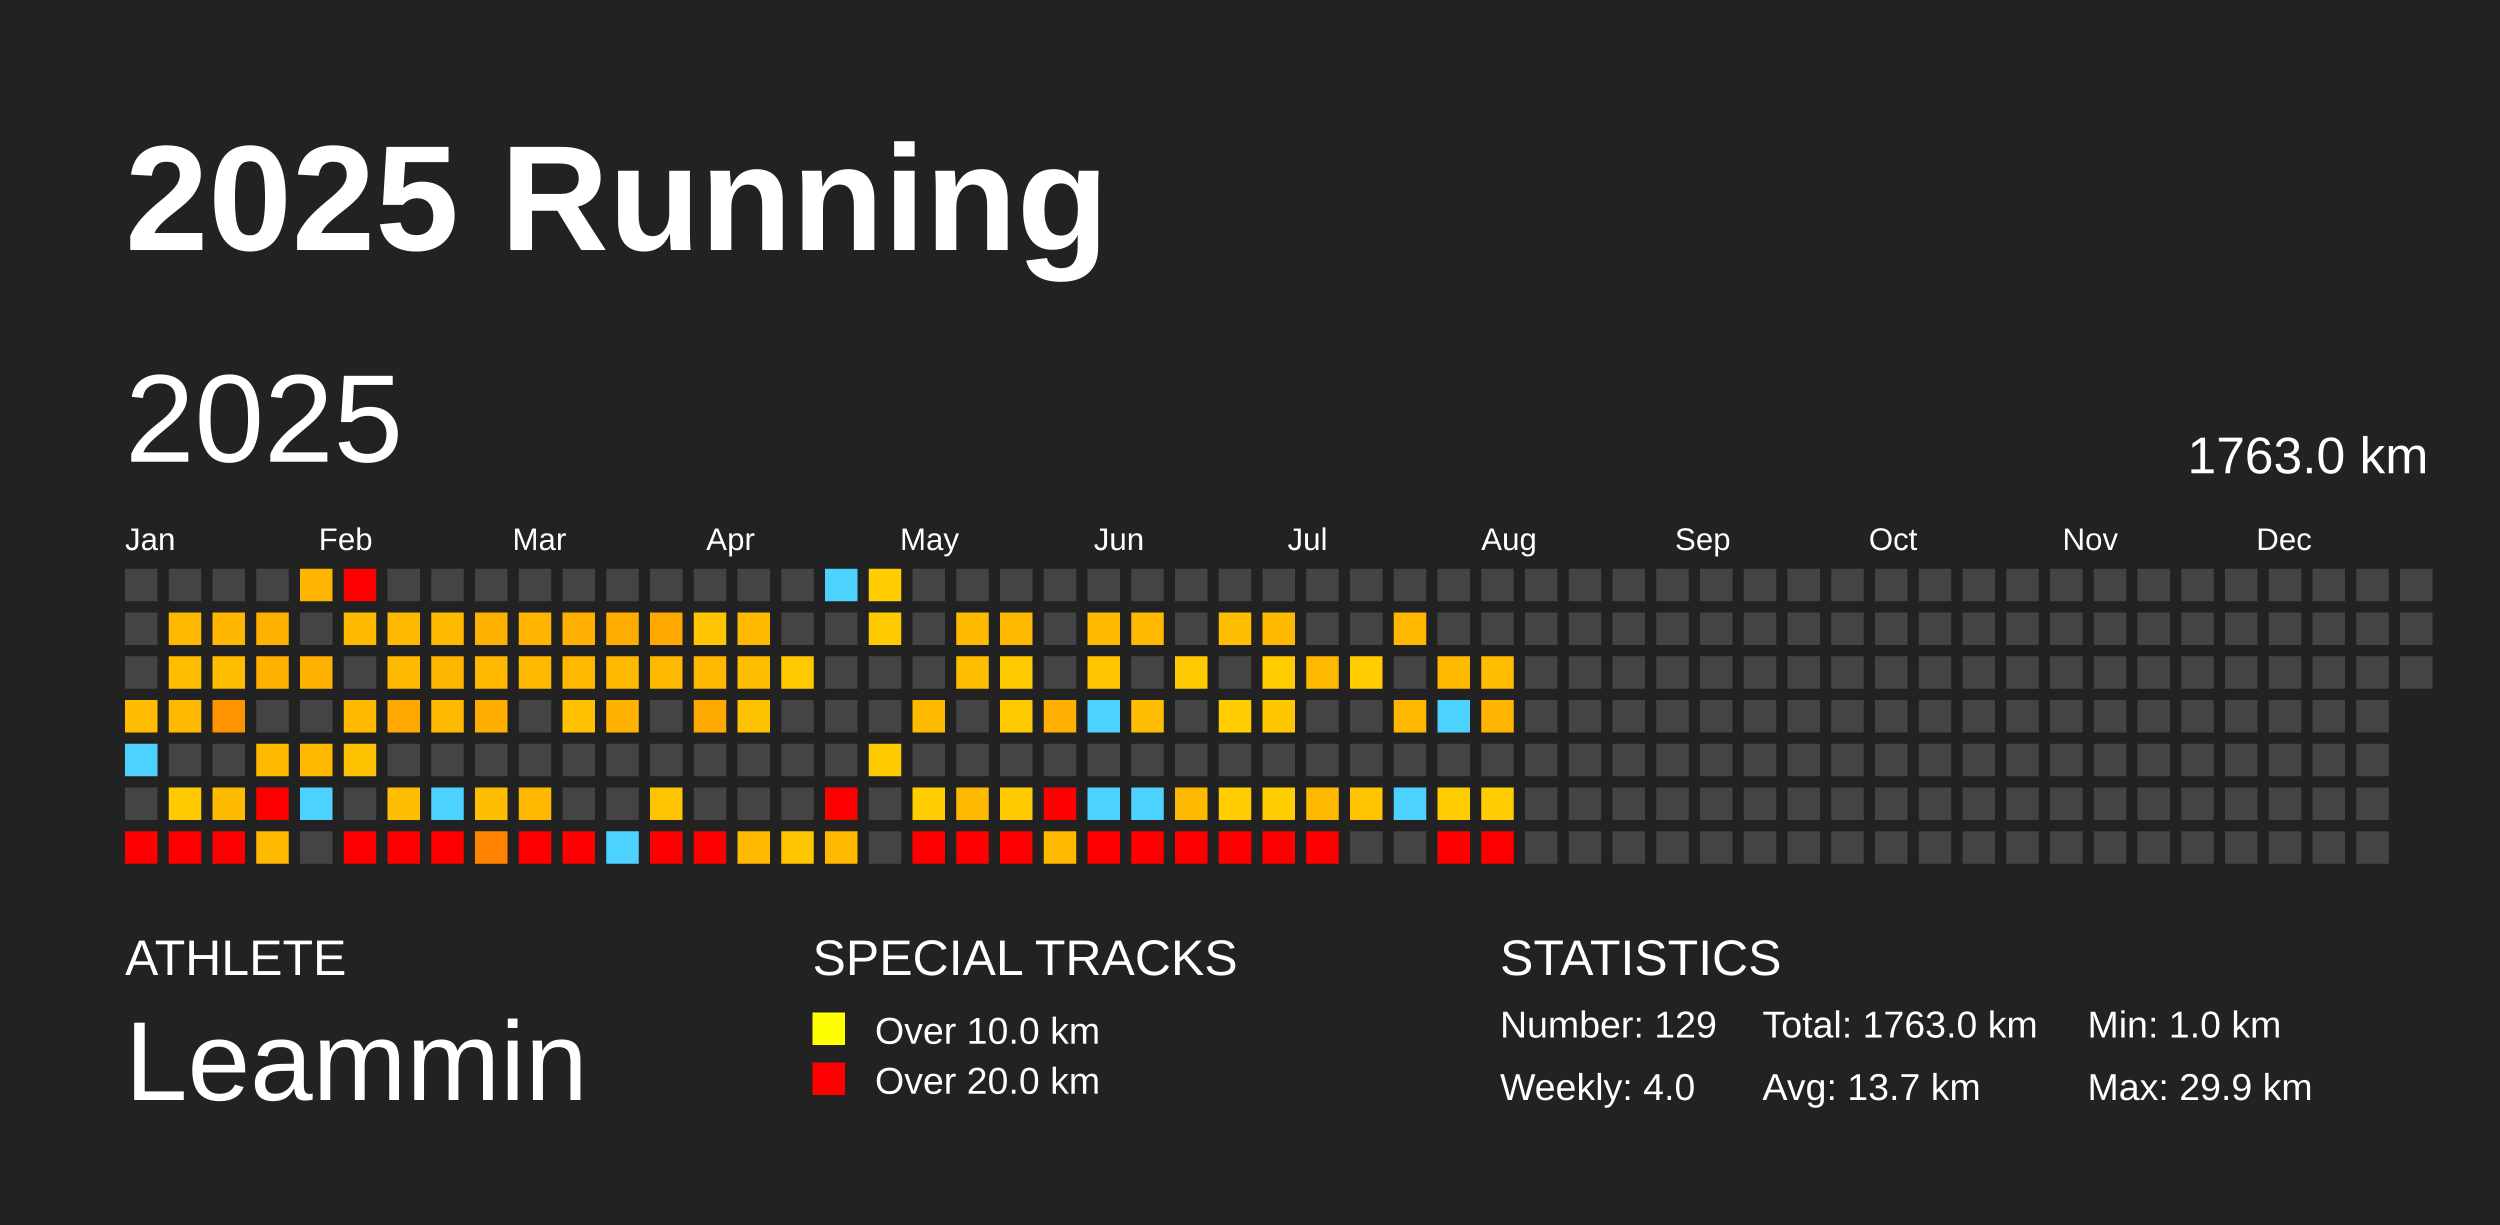
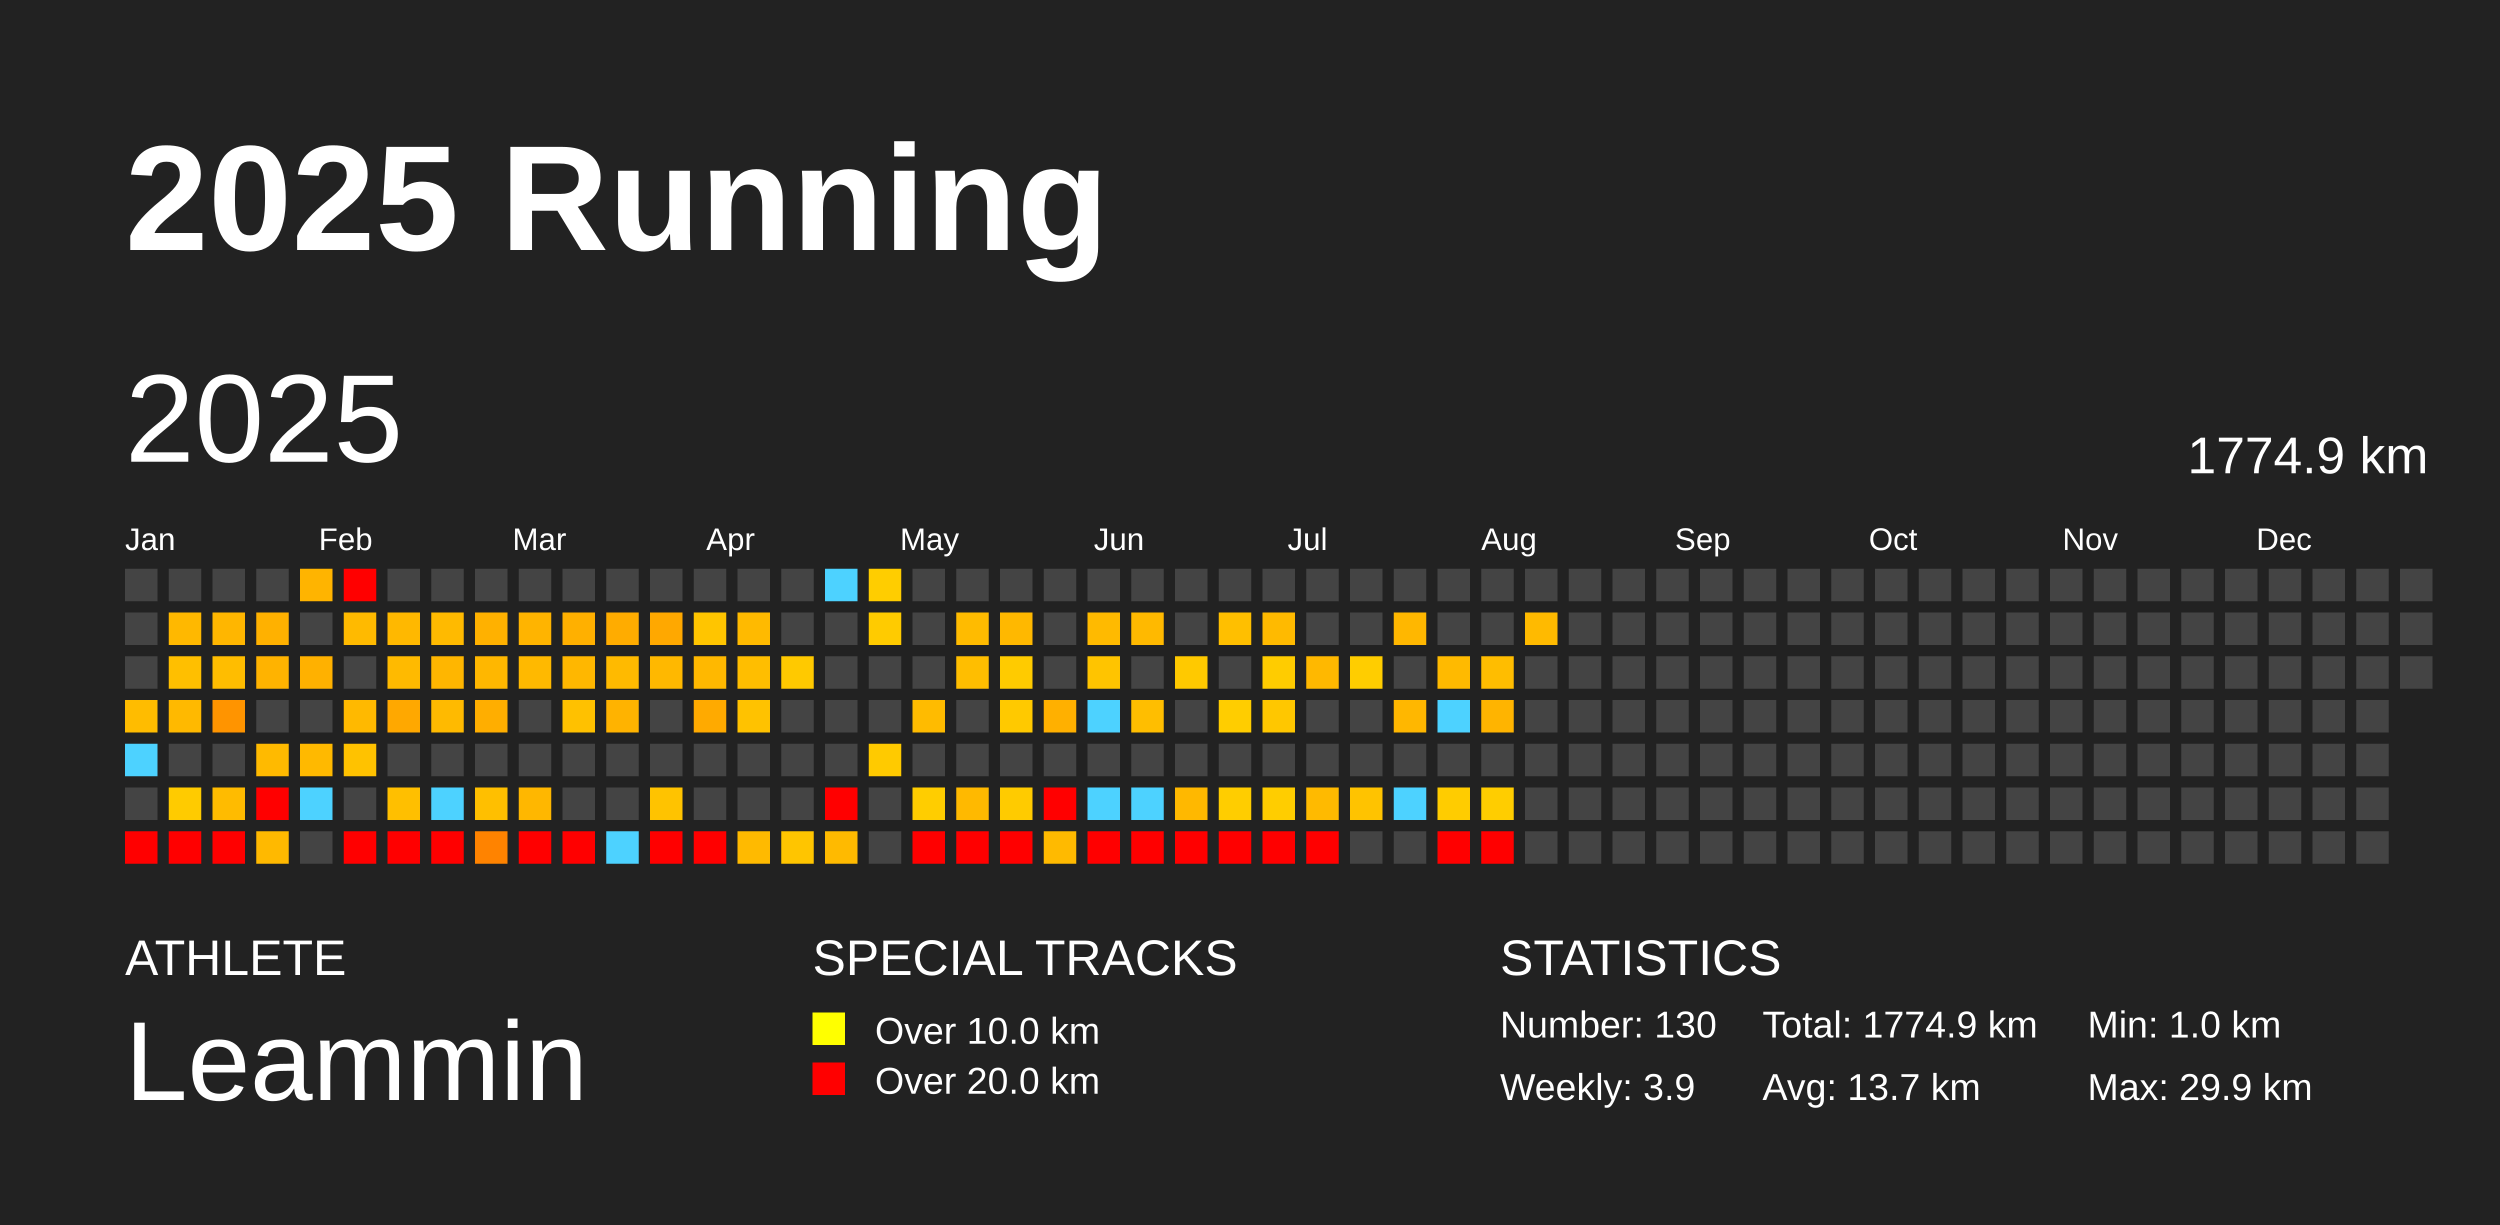
<svg xmlns="http://www.w3.org/2000/svg" baseProfile="full" height="98mm" version="1.1" viewBox="0,0,200,98" width="200mm">
  <defs />
  <rect fill="#222222" height="98" width="200" x="0" y="0" />
  <text fill="#FFFFFF" style="font-size:12px; font-family:Arial; font-weight:bold;" x="10" y="20">2025 Running</text>
  <text fill="#FFFFFF" style="font-size:4px; font-family:Arial" x="10" y="78">ATHLETE</text>
  <text fill="#FFFFFF" style="font-size:9px; font-family:Arial" x="10" y="88">Leammin</text>
  <text fill="#FFFFFF" style="font-size:4px; font-family:Arial" x="65" y="78">SPECIAL TRACKS</text>
  <rect fill="yellow" height="2.6" width="2.6" x="65" y="81" />
  <text fill="#FFFFFF" style="font-size:3px; font-family:Arial" x="70" y="83.5">Over 10.0 km</text>
  <rect fill="red" height="2.6" width="2.6" x="65" y="85" />
  <text fill="#FFFFFF" style="font-size:3px; font-family:Arial" x="70" y="87.5">Over 20.0 km</text>
  <text fill="#FFFFFF" style="font-size:4px; font-family:Arial" x="120" y="78">STATISTICS</text>
-   <text fill="#FFFFFF" style="font-size:3px; font-family:Arial" x="120" y="83">Number: 129</text>
-   <text fill="#FFFFFF" style="font-size:3px; font-family:Arial" x="120" y="88">Weekly: 4.0</text>
-   <text fill="#FFFFFF" style="font-size:3px; font-family:Arial" x="141" y="83">Total: 1763.0 km</text>
+   <text fill="#FFFFFF" style="font-size:3px; font-family:Arial" x="120" y="83">Number: 130</text>
+   <text fill="#FFFFFF" style="font-size:3px; font-family:Arial" x="120" y="88">Weekly: 3.9</text>
+   <text fill="#FFFFFF" style="font-size:3px; font-family:Arial" x="141" y="83">Total: 1774.9 km</text>
  <text fill="#FFFFFF" style="font-size:3px; font-family:Arial" x="141" y="88">Avg: 13.7 km</text>
  <text fill="#FFFFFF" style="font-size:3px; font-family:Arial" x="167" y="83">Min: 1.0 km</text>
  <text fill="#FFFFFF" style="font-size:3px; font-family:Arial" x="167" y="88">Max: 29.9 km</text>
  <text dominant-baseline="hanging" fill="#FFFFFF" style="font-size:10.0px; font-family:Arial;" x="10" y="30">2025</text>
-   <text dominant-baseline="hanging" fill="#FFFFFF" style="font-size:4.125px; font-family:Arial;" x="175" y="35">1763.0 km</text>
+   <text dominant-baseline="hanging" fill="#FFFFFF" style="font-size:4.125px; font-family:Arial;" x="175" y="35">1774.9 km</text>
  <text fill="#FFFFFF" style="font-size:2.5px; font-family:Arial" x="10.0" y="44">Jan</text>
  <text fill="#FFFFFF" style="font-size:2.5px; font-family:Arial" x="25.5" y="44">Feb</text>
  <text fill="#FFFFFF" style="font-size:2.5px; font-family:Arial" x="41.0" y="44">Mar</text>
  <text fill="#FFFFFF" style="font-size:2.5px; font-family:Arial" x="56.5" y="44">Apr</text>
  <text fill="#FFFFFF" style="font-size:2.5px; font-family:Arial" x="72.0" y="44">May</text>
  <text fill="#FFFFFF" style="font-size:2.5px; font-family:Arial" x="87.5" y="44">Jun</text>
  <text fill="#FFFFFF" style="font-size:2.5px; font-family:Arial" x="103.0" y="44">Jul</text>
  <text fill="#FFFFFF" style="font-size:2.5px; font-family:Arial" x="118.5" y="44">Aug</text>
  <text fill="#FFFFFF" style="font-size:2.5px; font-family:Arial" x="134.0" y="44">Sep</text>
  <text fill="#FFFFFF" style="font-size:2.5px; font-family:Arial" x="149.5" y="44">Oct</text>
  <text fill="#FFFFFF" style="font-size:2.5px; font-family:Arial" x="165.0" y="44">Nov</text>
  <text fill="#FFFFFF" style="font-size:2.5px; font-family:Arial" x="180.5" y="44">Dec</text>
  <rect fill="#444444" height="2.6" width="2.6" x="10.0" y="45.5" />
  <rect fill="#444444" height="2.6" width="2.6" x="10.0" y="49.0" />
  <rect fill="#444444" height="2.6" width="2.6" x="10.0" y="52.5" />
  <rect fill="#ffbc00" height="2.6" width="2.6" x="10.0" y="56.0" />
  <rect fill="#4dd2ff" height="2.6" width="2.6" x="10.0" y="59.5" />
  <rect fill="#444444" height="2.6" width="2.6" x="10.0" y="63.0" />
  <rect fill="red" height="2.6" width="2.6" x="10.0" y="66.5" />
  <rect fill="#444444" height="2.6" width="2.6" x="13.5" y="45.5" />
  <rect fill="#ffb800" height="2.6" width="2.6" x="13.5" y="49.0" />
  <rect fill="#ffbf00" height="2.6" width="2.6" x="13.5" y="52.5" />
  <rect fill="#ffb900" height="2.6" width="2.6" x="13.5" y="56.0" />
  <rect fill="#444444" height="2.6" width="2.6" x="13.5" y="59.5" />
  <rect fill="#ffcb00" height="2.6" width="2.6" x="13.5" y="63.0" />
  <rect fill="red" height="2.6" width="2.6" x="13.5" y="66.5" />
  <rect fill="#444444" height="2.6" width="2.6" x="17.0" y="45.5" />
  <rect fill="#ffb600" height="2.6" width="2.6" x="17.0" y="49.0" />
  <rect fill="#ffbd00" height="2.6" width="2.6" x="17.0" y="52.5" />
  <rect fill="#ff9400" height="2.6" width="2.6" x="17.0" y="56.0" />
  <rect fill="#444444" height="2.6" width="2.6" x="17.0" y="59.5" />
  <rect fill="#ffbb00" height="2.6" width="2.6" x="17.0" y="63.0" />
  <rect fill="red" height="2.6" width="2.6" x="17.0" y="66.5" />
  <rect fill="#444444" height="2.6" width="2.6" x="20.5" y="45.5" />
  <rect fill="#ffb100" height="2.6" width="2.6" x="20.5" y="49.0" />
  <rect fill="#ffb300" height="2.6" width="2.6" x="20.5" y="52.5" />
  <rect fill="#444444" height="2.6" width="2.6" x="20.5" y="56.0" />
  <rect fill="#ffba00" height="2.6" width="2.6" x="20.5" y="59.5" />
  <rect fill="red" height="2.6" width="2.6" x="20.5" y="63.0" />
  <rect fill="#ffb900" height="2.6" width="2.6" x="20.5" y="66.5" />
  <rect fill="#ffb400" height="2.6" width="2.6" x="24.0" y="45.5" />
  <rect fill="#444444" height="2.6" width="2.6" x="24.0" y="49.0" />
  <rect fill="#ffb100" height="2.6" width="2.6" x="24.0" y="52.5" />
  <rect fill="#444444" height="2.6" width="2.6" x="24.0" y="56.0" />
  <rect fill="#ffb900" height="2.6" width="2.6" x="24.0" y="59.5" />
  <rect fill="#4dd2ff" height="2.6" width="2.6" x="24.0" y="63.0" />
  <rect fill="#444444" height="2.6" width="2.6" x="24.0" y="66.5" />
  <rect fill="red" height="2.6" width="2.6" x="27.5" y="45.5" />
  <rect fill="#ffba00" height="2.6" width="2.6" x="27.5" y="49.0" />
  <rect fill="#444444" height="2.6" width="2.6" x="27.5" y="52.5" />
  <rect fill="#ffb900" height="2.6" width="2.6" x="27.5" y="56.0" />
  <rect fill="#ffc200" height="2.6" width="2.6" x="27.5" y="59.5" />
  <rect fill="#444444" height="2.6" width="2.6" x="27.5" y="63.0" />
  <rect fill="red" height="2.6" width="2.6" x="27.5" y="66.5" />
  <rect fill="#444444" height="2.6" width="2.6" x="31.0" y="45.5" />
  <rect fill="#ffb800" height="2.6" width="2.6" x="31.0" y="49.0" />
  <rect fill="#ffba00" height="2.6" width="2.6" x="31.0" y="52.5" />
  <rect fill="#ffa800" height="2.6" width="2.6" x="31.0" y="56.0" />
  <rect fill="#444444" height="2.6" width="2.6" x="31.0" y="59.5" />
  <rect fill="#ffbf00" height="2.6" width="2.6" x="31.0" y="63.0" />
  <rect fill="red" height="2.6" width="2.6" x="31.0" y="66.5" />
  <rect fill="#444444" height="2.6" width="2.6" x="34.5" y="45.5" />
  <rect fill="#ffba00" height="2.6" width="2.6" x="34.5" y="49.0" />
  <rect fill="#ffb600" height="2.6" width="2.6" x="34.5" y="52.5" />
  <rect fill="#ffba00" height="2.6" width="2.6" x="34.5" y="56.0" />
  <rect fill="#444444" height="2.6" width="2.6" x="34.5" y="59.5" />
  <rect fill="#4dd2ff" height="2.6" width="2.6" x="34.5" y="63.0" />
  <rect fill="red" height="2.6" width="2.6" x="34.5" y="66.5" />
  <rect fill="#444444" height="2.6" width="2.6" x="38.0" y="45.5" />
  <rect fill="#ffb100" height="2.6" width="2.6" x="38.0" y="49.0" />
  <rect fill="#ffb700" height="2.6" width="2.6" x="38.0" y="52.5" />
  <rect fill="#ffae00" height="2.6" width="2.6" x="38.0" y="56.0" />
  <rect fill="#444444" height="2.6" width="2.6" x="38.0" y="59.5" />
  <rect fill="#ffbf00" height="2.6" width="2.6" x="38.0" y="63.0" />
  <rect fill="#ff8300" height="2.6" width="2.6" x="38.0" y="66.5" />
  <rect fill="#444444" height="2.6" width="2.6" x="41.5" y="45.5" />
  <rect fill="#ffb400" height="2.6" width="2.6" x="41.5" y="49.0" />
  <rect fill="#ffb900" height="2.6" width="2.6" x="41.5" y="52.5" />
  <rect fill="#444444" height="2.6" width="2.6" x="41.5" y="56.0" />
  <rect fill="#444444" height="2.6" width="2.6" x="41.5" y="59.5" />
  <rect fill="#ffb700" height="2.6" width="2.6" x="41.5" y="63.0" />
  <rect fill="red" height="2.6" width="2.6" x="41.5" y="66.5" />
  <rect fill="#444444" height="2.6" width="2.6" x="45.0" y="45.5" />
  <rect fill="#ffb000" height="2.6" width="2.6" x="45.0" y="49.0" />
  <rect fill="#ffb700" height="2.6" width="2.6" x="45.0" y="52.5" />
  <rect fill="#ffc100" height="2.6" width="2.6" x="45.0" y="56.0" />
  <rect fill="#444444" height="2.6" width="2.6" x="45.0" y="59.5" />
  <rect fill="#444444" height="2.6" width="2.6" x="45.0" y="63.0" />
  <rect fill="red" height="2.6" width="2.6" x="45.0" y="66.5" />
  <rect fill="#444444" height="2.6" width="2.6" x="48.5" y="45.5" />
  <rect fill="#ffac00" height="2.6" width="2.6" x="48.5" y="49.0" />
  <rect fill="#ffba00" height="2.6" width="2.6" x="48.5" y="52.5" />
  <rect fill="#ffb300" height="2.6" width="2.6" x="48.5" y="56.0" />
  <rect fill="#444444" height="2.6" width="2.6" x="48.5" y="59.5" />
  <rect fill="#444444" height="2.6" width="2.6" x="48.5" y="63.0" />
  <rect fill="#4dd2ff" height="2.6" width="2.6" x="48.5" y="66.5" />
  <rect fill="#444444" height="2.6" width="2.6" x="52.0" y="45.5" />
  <rect fill="#ffa800" height="2.6" width="2.6" x="52.0" y="49.0" />
  <rect fill="#ffb800" height="2.6" width="2.6" x="52.0" y="52.5" />
  <rect fill="#444444" height="2.6" width="2.6" x="52.0" y="56.0" />
  <rect fill="#444444" height="2.6" width="2.6" x="52.0" y="59.5" />
  <rect fill="#ffc300" height="2.6" width="2.6" x="52.0" y="63.0" />
  <rect fill="red" height="2.6" width="2.6" x="52.0" y="66.5" />
  <rect fill="#444444" height="2.6" width="2.6" x="55.5" y="45.5" />
  <rect fill="#ffc500" height="2.6" width="2.6" x="55.5" y="49.0" />
  <rect fill="#ffb800" height="2.6" width="2.6" x="55.5" y="52.5" />
  <rect fill="#ffaa00" height="2.6" width="2.6" x="55.5" y="56.0" />
  <rect fill="#444444" height="2.6" width="2.6" x="55.5" y="59.5" />
  <rect fill="#444444" height="2.6" width="2.6" x="55.5" y="63.0" />
  <rect fill="red" height="2.6" width="2.6" x="55.5" y="66.5" />
  <rect fill="#444444" height="2.6" width="2.6" x="59.0" y="45.5" />
  <rect fill="#ffba00" height="2.6" width="2.6" x="59.0" y="49.0" />
  <rect fill="#ffbe00" height="2.6" width="2.6" x="59.0" y="52.5" />
  <rect fill="#ffc200" height="2.6" width="2.6" x="59.0" y="56.0" />
  <rect fill="#444444" height="2.6" width="2.6" x="59.0" y="59.5" />
  <rect fill="#444444" height="2.6" width="2.6" x="59.0" y="63.0" />
  <rect fill="#ffba00" height="2.6" width="2.6" x="59.0" y="66.5" />
  <rect fill="#444444" height="2.6" width="2.6" x="62.5" y="45.5" />
  <rect fill="#444444" height="2.6" width="2.6" x="62.5" y="49.0" />
  <rect fill="#ffc900" height="2.6" width="2.6" x="62.5" y="52.5" />
  <rect fill="#444444" height="2.6" width="2.6" x="62.5" y="56.0" />
  <rect fill="#444444" height="2.6" width="2.6" x="62.5" y="59.5" />
  <rect fill="#444444" height="2.6" width="2.6" x="62.5" y="63.0" />
  <rect fill="#ffc500" height="2.6" width="2.6" x="62.5" y="66.5" />
  <rect fill="#4dd2ff" height="2.6" width="2.6" x="66.0" y="45.5" />
  <rect fill="#444444" height="2.6" width="2.6" x="66.0" y="49.0" />
  <rect fill="#444444" height="2.6" width="2.6" x="66.0" y="52.5" />
  <rect fill="#444444" height="2.6" width="2.6" x="66.0" y="56.0" />
  <rect fill="#444444" height="2.6" width="2.6" x="66.0" y="59.5" />
  <rect fill="red" height="2.6" width="2.6" x="66.0" y="63.0" />
  <rect fill="#ffba00" height="2.6" width="2.6" x="66.0" y="66.5" />
  <rect fill="#ffcd00" height="2.6" width="2.6" x="69.5" y="45.5" />
  <rect fill="#ffcb00" height="2.6" width="2.6" x="69.5" y="49.0" />
  <rect fill="#444444" height="2.6" width="2.6" x="69.5" y="52.5" />
  <rect fill="#444444" height="2.6" width="2.6" x="69.5" y="56.0" />
  <rect fill="#ffca00" height="2.6" width="2.6" x="69.5" y="59.5" />
  <rect fill="#444444" height="2.6" width="2.6" x="69.5" y="63.0" />
  <rect fill="#444444" height="2.6" width="2.6" x="69.5" y="66.5" />
  <rect fill="#444444" height="2.6" width="2.6" x="73.0" y="45.5" />
  <rect fill="#444444" height="2.6" width="2.6" x="73.0" y="49.0" />
  <rect fill="#444444" height="2.6" width="2.6" x="73.0" y="52.5" />
  <rect fill="#ffbb00" height="2.6" width="2.6" x="73.0" y="56.0" />
  <rect fill="#444444" height="2.6" width="2.6" x="73.0" y="59.5" />
  <rect fill="#ffcd00" height="2.6" width="2.6" x="73.0" y="63.0" />
  <rect fill="red" height="2.6" width="2.6" x="73.0" y="66.5" />
  <rect fill="#444444" height="2.6" width="2.6" x="76.5" y="45.5" />
  <rect fill="#ffbb00" height="2.6" width="2.6" x="76.5" y="49.0" />
  <rect fill="#ffbe00" height="2.6" width="2.6" x="76.5" y="52.5" />
  <rect fill="#444444" height="2.6" width="2.6" x="76.5" y="56.0" />
  <rect fill="#444444" height="2.6" width="2.6" x="76.5" y="59.5" />
  <rect fill="#ffb900" height="2.6" width="2.6" x="76.5" y="63.0" />
  <rect fill="red" height="2.6" width="2.6" x="76.5" y="66.5" />
  <rect fill="#444444" height="2.6" width="2.6" x="80.0" y="45.5" />
  <rect fill="#ffb800" height="2.6" width="2.6" x="80.0" y="49.0" />
  <rect fill="#ffcb00" height="2.6" width="2.6" x="80.0" y="52.5" />
  <rect fill="#ffc900" height="2.6" width="2.6" x="80.0" y="56.0" />
  <rect fill="#444444" height="2.6" width="2.6" x="80.0" y="59.5" />
  <rect fill="#ffcb00" height="2.6" width="2.6" x="80.0" y="63.0" />
  <rect fill="red" height="2.6" width="2.6" x="80.0" y="66.5" />
  <rect fill="#444444" height="2.6" width="2.6" x="83.5" y="45.5" />
  <rect fill="#444444" height="2.6" width="2.6" x="83.5" y="49.0" />
  <rect fill="#444444" height="2.6" width="2.6" x="83.5" y="52.5" />
  <rect fill="#ffb000" height="2.6" width="2.6" x="83.5" y="56.0" />
  <rect fill="#444444" height="2.6" width="2.6" x="83.5" y="59.5" />
  <rect fill="red" height="2.6" width="2.6" x="83.5" y="63.0" />
  <rect fill="#ffba00" height="2.6" width="2.6" x="83.5" y="66.5" />
  <rect fill="#444444" height="2.6" width="2.6" x="87.0" y="45.5" />
  <rect fill="#ffba00" height="2.6" width="2.6" x="87.0" y="49.0" />
  <rect fill="#ffc400" height="2.6" width="2.6" x="87.0" y="52.5" />
  <rect fill="#4dd2ff" height="2.6" width="2.6" x="87.0" y="56.0" />
  <rect fill="#444444" height="2.6" width="2.6" x="87.0" y="59.5" />
  <rect fill="#4dd2ff" height="2.6" width="2.6" x="87.0" y="63.0" />
  <rect fill="red" height="2.6" width="2.6" x="87.0" y="66.5" />
  <rect fill="#444444" height="2.6" width="2.6" x="90.5" y="45.5" />
  <rect fill="#ffb900" height="2.6" width="2.6" x="90.5" y="49.0" />
  <rect fill="#444444" height="2.6" width="2.6" x="90.5" y="52.5" />
  <rect fill="#ffbe00" height="2.6" width="2.6" x="90.5" y="56.0" />
  <rect fill="#444444" height="2.6" width="2.6" x="90.5" y="59.5" />
  <rect fill="#4dd2ff" height="2.6" width="2.6" x="90.5" y="63.0" />
  <rect fill="red" height="2.6" width="2.6" x="90.5" y="66.5" />
  <rect fill="#444444" height="2.6" width="2.6" x="94.0" y="45.5" />
  <rect fill="#444444" height="2.6" width="2.6" x="94.0" y="49.0" />
  <rect fill="#ffc900" height="2.6" width="2.6" x="94.0" y="52.5" />
  <rect fill="#444444" height="2.6" width="2.6" x="94.0" y="56.0" />
  <rect fill="#444444" height="2.6" width="2.6" x="94.0" y="59.5" />
  <rect fill="#ffb800" height="2.6" width="2.6" x="94.0" y="63.0" />
  <rect fill="red" height="2.6" width="2.6" x="94.0" y="66.5" />
  <rect fill="#444444" height="2.6" width="2.6" x="97.5" y="45.5" />
  <rect fill="#ffbf00" height="2.6" width="2.6" x="97.5" y="49.0" />
  <rect fill="#444444" height="2.6" width="2.6" x="97.5" y="52.5" />
  <rect fill="#ffcd00" height="2.6" width="2.6" x="97.5" y="56.0" />
  <rect fill="#444444" height="2.6" width="2.6" x="97.5" y="59.5" />
  <rect fill="#ffcd00" height="2.6" width="2.6" x="97.5" y="63.0" />
  <rect fill="red" height="2.6" width="2.6" x="97.5" y="66.5" />
  <rect fill="#444444" height="2.6" width="2.6" x="101.0" y="45.5" />
  <rect fill="#ffba00" height="2.6" width="2.6" x="101.0" y="49.0" />
  <rect fill="#ffcc00" height="2.6" width="2.6" x="101.0" y="52.5" />
  <rect fill="#ffc700" height="2.6" width="2.6" x="101.0" y="56.0" />
  <rect fill="#444444" height="2.6" width="2.6" x="101.0" y="59.5" />
  <rect fill="#ffcd00" height="2.6" width="2.6" x="101.0" y="63.0" />
  <rect fill="red" height="2.6" width="2.6" x="101.0" y="66.5" />
  <rect fill="#444444" height="2.6" width="2.6" x="104.5" y="45.5" />
  <rect fill="#444444" height="2.6" width="2.6" x="104.5" y="49.0" />
  <rect fill="#ffb800" height="2.6" width="2.6" x="104.5" y="52.5" />
  <rect fill="#444444" height="2.6" width="2.6" x="104.5" y="56.0" />
  <rect fill="#444444" height="2.6" width="2.6" x="104.5" y="59.5" />
  <rect fill="#ffba00" height="2.6" width="2.6" x="104.5" y="63.0" />
  <rect fill="red" height="2.6" width="2.6" x="104.5" y="66.5" />
  <rect fill="#444444" height="2.6" width="2.6" x="108.0" y="45.5" />
  <rect fill="#444444" height="2.6" width="2.6" x="108.0" y="49.0" />
  <rect fill="#ffcd00" height="2.6" width="2.6" x="108.0" y="52.5" />
  <rect fill="#444444" height="2.6" width="2.6" x="108.0" y="56.0" />
  <rect fill="#444444" height="2.6" width="2.6" x="108.0" y="59.5" />
  <rect fill="#ffc300" height="2.6" width="2.6" x="108.0" y="63.0" />
  <rect fill="#444444" height="2.6" width="2.6" x="108.0" y="66.5" />
  <rect fill="#444444" height="2.6" width="2.6" x="111.5" y="45.5" />
  <rect fill="#ffb700" height="2.6" width="2.6" x="111.5" y="49.0" />
  <rect fill="#444444" height="2.6" width="2.6" x="111.5" y="52.5" />
  <rect fill="#ffb700" height="2.6" width="2.6" x="111.5" y="56.0" />
  <rect fill="#444444" height="2.6" width="2.6" x="111.5" y="59.5" />
  <rect fill="#4dd2ff" height="2.6" width="2.6" x="111.5" y="63.0" />
  <rect fill="#444444" height="2.6" width="2.6" x="111.5" y="66.5" />
  <rect fill="#444444" height="2.6" width="2.6" x="115.0" y="45.5" />
  <rect fill="#444444" height="2.6" width="2.6" x="115.0" y="49.0" />
  <rect fill="#ffba00" height="2.6" width="2.6" x="115.0" y="52.5" />
  <rect fill="#4dd2ff" height="2.6" width="2.6" x="115.0" y="56.0" />
  <rect fill="#444444" height="2.6" width="2.6" x="115.0" y="59.5" />
  <rect fill="#ffcc00" height="2.6" width="2.6" x="115.0" y="63.0" />
  <rect fill="red" height="2.6" width="2.6" x="115.0" y="66.5" />
  <rect fill="#444444" height="2.6" width="2.6" x="118.5" y="45.5" />
  <rect fill="#444444" height="2.6" width="2.6" x="118.5" y="49.0" />
  <rect fill="#ffbd00" height="2.6" width="2.6" x="118.5" y="52.5" />
  <rect fill="#ffb400" height="2.6" width="2.6" x="118.5" y="56.0" />
  <rect fill="#444444" height="2.6" width="2.6" x="118.5" y="59.5" />
  <rect fill="#ffcd00" height="2.6" width="2.6" x="118.5" y="63.0" />
  <rect fill="red" height="2.6" width="2.6" x="118.5" y="66.5" />
  <rect fill="#444444" height="2.6" width="2.6" x="122.0" y="45.5" />
-   <rect fill="#444444" height="2.6" width="2.6" x="122.0" y="49.0" />
+   <rect fill="#ffba00" height="2.6" width="2.6" x="122.0" y="49.0" />
  <rect fill="#444444" height="2.6" width="2.6" x="122.0" y="52.5" />
  <rect fill="#444444" height="2.6" width="2.6" x="122.0" y="56.0" />
  <rect fill="#444444" height="2.6" width="2.6" x="122.0" y="59.5" />
  <rect fill="#444444" height="2.6" width="2.6" x="122.0" y="63.0" />
  <rect fill="#444444" height="2.6" width="2.6" x="122.0" y="66.5" />
  <rect fill="#444444" height="2.6" width="2.6" x="125.5" y="45.5" />
  <rect fill="#444444" height="2.6" width="2.6" x="125.5" y="49.0" />
  <rect fill="#444444" height="2.6" width="2.6" x="125.5" y="52.5" />
  <rect fill="#444444" height="2.6" width="2.6" x="125.5" y="56.0" />
  <rect fill="#444444" height="2.6" width="2.6" x="125.5" y="59.5" />
  <rect fill="#444444" height="2.6" width="2.6" x="125.5" y="63.0" />
  <rect fill="#444444" height="2.6" width="2.6" x="125.5" y="66.5" />
  <rect fill="#444444" height="2.6" width="2.6" x="129.0" y="45.5" />
  <rect fill="#444444" height="2.6" width="2.6" x="129.0" y="49.0" />
  <rect fill="#444444" height="2.6" width="2.6" x="129.0" y="52.5" />
  <rect fill="#444444" height="2.6" width="2.6" x="129.0" y="56.0" />
  <rect fill="#444444" height="2.6" width="2.6" x="129.0" y="59.5" />
  <rect fill="#444444" height="2.6" width="2.6" x="129.0" y="63.0" />
  <rect fill="#444444" height="2.6" width="2.6" x="129.0" y="66.5" />
  <rect fill="#444444" height="2.6" width="2.6" x="132.5" y="45.5" />
  <rect fill="#444444" height="2.6" width="2.6" x="132.5" y="49.0" />
  <rect fill="#444444" height="2.6" width="2.6" x="132.5" y="52.5" />
  <rect fill="#444444" height="2.6" width="2.6" x="132.5" y="56.0" />
  <rect fill="#444444" height="2.6" width="2.6" x="132.5" y="59.5" />
  <rect fill="#444444" height="2.6" width="2.6" x="132.5" y="63.0" />
  <rect fill="#444444" height="2.6" width="2.6" x="132.5" y="66.5" />
  <rect fill="#444444" height="2.6" width="2.6" x="136.0" y="45.5" />
  <rect fill="#444444" height="2.6" width="2.6" x="136.0" y="49.0" />
  <rect fill="#444444" height="2.6" width="2.6" x="136.0" y="52.5" />
  <rect fill="#444444" height="2.6" width="2.6" x="136.0" y="56.0" />
  <rect fill="#444444" height="2.6" width="2.6" x="136.0" y="59.5" />
  <rect fill="#444444" height="2.6" width="2.6" x="136.0" y="63.0" />
  <rect fill="#444444" height="2.6" width="2.6" x="136.0" y="66.5" />
  <rect fill="#444444" height="2.6" width="2.6" x="139.5" y="45.5" />
  <rect fill="#444444" height="2.6" width="2.6" x="139.5" y="49.0" />
  <rect fill="#444444" height="2.6" width="2.6" x="139.5" y="52.5" />
  <rect fill="#444444" height="2.6" width="2.6" x="139.5" y="56.0" />
  <rect fill="#444444" height="2.6" width="2.6" x="139.5" y="59.5" />
  <rect fill="#444444" height="2.6" width="2.6" x="139.5" y="63.0" />
  <rect fill="#444444" height="2.6" width="2.6" x="139.5" y="66.5" />
  <rect fill="#444444" height="2.6" width="2.6" x="143.0" y="45.5" />
  <rect fill="#444444" height="2.6" width="2.6" x="143.0" y="49.0" />
  <rect fill="#444444" height="2.6" width="2.6" x="143.0" y="52.5" />
  <rect fill="#444444" height="2.6" width="2.6" x="143.0" y="56.0" />
  <rect fill="#444444" height="2.6" width="2.6" x="143.0" y="59.5" />
  <rect fill="#444444" height="2.6" width="2.6" x="143.0" y="63.0" />
  <rect fill="#444444" height="2.6" width="2.6" x="143.0" y="66.5" />
  <rect fill="#444444" height="2.6" width="2.6" x="146.5" y="45.5" />
  <rect fill="#444444" height="2.6" width="2.6" x="146.5" y="49.0" />
  <rect fill="#444444" height="2.6" width="2.6" x="146.5" y="52.5" />
  <rect fill="#444444" height="2.6" width="2.6" x="146.5" y="56.0" />
  <rect fill="#444444" height="2.6" width="2.6" x="146.5" y="59.5" />
  <rect fill="#444444" height="2.6" width="2.6" x="146.5" y="63.0" />
  <rect fill="#444444" height="2.6" width="2.6" x="146.5" y="66.5" />
  <rect fill="#444444" height="2.6" width="2.6" x="150.0" y="45.5" />
  <rect fill="#444444" height="2.6" width="2.6" x="150.0" y="49.0" />
  <rect fill="#444444" height="2.6" width="2.6" x="150.0" y="52.5" />
  <rect fill="#444444" height="2.6" width="2.6" x="150.0" y="56.0" />
  <rect fill="#444444" height="2.6" width="2.6" x="150.0" y="59.5" />
  <rect fill="#444444" height="2.6" width="2.6" x="150.0" y="63.0" />
  <rect fill="#444444" height="2.6" width="2.6" x="150.0" y="66.5" />
  <rect fill="#444444" height="2.6" width="2.6" x="153.5" y="45.5" />
  <rect fill="#444444" height="2.6" width="2.6" x="153.5" y="49.0" />
  <rect fill="#444444" height="2.6" width="2.6" x="153.5" y="52.5" />
  <rect fill="#444444" height="2.6" width="2.6" x="153.5" y="56.0" />
  <rect fill="#444444" height="2.6" width="2.6" x="153.5" y="59.5" />
  <rect fill="#444444" height="2.6" width="2.6" x="153.5" y="63.0" />
  <rect fill="#444444" height="2.6" width="2.6" x="153.5" y="66.5" />
  <rect fill="#444444" height="2.6" width="2.6" x="157.0" y="45.5" />
  <rect fill="#444444" height="2.6" width="2.6" x="157.0" y="49.0" />
  <rect fill="#444444" height="2.6" width="2.6" x="157.0" y="52.5" />
  <rect fill="#444444" height="2.6" width="2.6" x="157.0" y="56.0" />
  <rect fill="#444444" height="2.6" width="2.6" x="157.0" y="59.5" />
  <rect fill="#444444" height="2.6" width="2.6" x="157.0" y="63.0" />
  <rect fill="#444444" height="2.6" width="2.6" x="157.0" y="66.5" />
  <rect fill="#444444" height="2.6" width="2.6" x="160.5" y="45.5" />
  <rect fill="#444444" height="2.6" width="2.6" x="160.5" y="49.0" />
  <rect fill="#444444" height="2.6" width="2.6" x="160.5" y="52.5" />
  <rect fill="#444444" height="2.6" width="2.6" x="160.5" y="56.0" />
  <rect fill="#444444" height="2.6" width="2.6" x="160.5" y="59.5" />
  <rect fill="#444444" height="2.6" width="2.6" x="160.5" y="63.0" />
  <rect fill="#444444" height="2.6" width="2.6" x="160.5" y="66.5" />
  <rect fill="#444444" height="2.6" width="2.6" x="164.0" y="45.5" />
  <rect fill="#444444" height="2.6" width="2.6" x="164.0" y="49.0" />
  <rect fill="#444444" height="2.6" width="2.6" x="164.0" y="52.5" />
  <rect fill="#444444" height="2.6" width="2.6" x="164.0" y="56.0" />
  <rect fill="#444444" height="2.6" width="2.6" x="164.0" y="59.5" />
  <rect fill="#444444" height="2.6" width="2.6" x="164.0" y="63.0" />
  <rect fill="#444444" height="2.6" width="2.6" x="164.0" y="66.5" />
  <rect fill="#444444" height="2.6" width="2.6" x="167.5" y="45.5" />
  <rect fill="#444444" height="2.6" width="2.6" x="167.5" y="49.0" />
  <rect fill="#444444" height="2.6" width="2.6" x="167.5" y="52.5" />
  <rect fill="#444444" height="2.6" width="2.6" x="167.5" y="56.0" />
  <rect fill="#444444" height="2.6" width="2.6" x="167.5" y="59.5" />
  <rect fill="#444444" height="2.6" width="2.6" x="167.5" y="63.0" />
  <rect fill="#444444" height="2.6" width="2.6" x="167.5" y="66.5" />
  <rect fill="#444444" height="2.6" width="2.6" x="171.0" y="45.5" />
  <rect fill="#444444" height="2.6" width="2.6" x="171.0" y="49.0" />
  <rect fill="#444444" height="2.6" width="2.6" x="171.0" y="52.5" />
  <rect fill="#444444" height="2.6" width="2.6" x="171.0" y="56.0" />
  <rect fill="#444444" height="2.6" width="2.6" x="171.0" y="59.5" />
  <rect fill="#444444" height="2.6" width="2.6" x="171.0" y="63.0" />
  <rect fill="#444444" height="2.6" width="2.6" x="171.0" y="66.5" />
  <rect fill="#444444" height="2.6" width="2.6" x="174.5" y="45.5" />
  <rect fill="#444444" height="2.6" width="2.6" x="174.5" y="49.0" />
  <rect fill="#444444" height="2.6" width="2.6" x="174.5" y="52.5" />
  <rect fill="#444444" height="2.6" width="2.6" x="174.5" y="56.0" />
  <rect fill="#444444" height="2.6" width="2.6" x="174.5" y="59.5" />
  <rect fill="#444444" height="2.6" width="2.6" x="174.5" y="63.0" />
  <rect fill="#444444" height="2.6" width="2.6" x="174.5" y="66.5" />
  <rect fill="#444444" height="2.6" width="2.6" x="178.0" y="45.5" />
  <rect fill="#444444" height="2.6" width="2.6" x="178.0" y="49.0" />
  <rect fill="#444444" height="2.6" width="2.6" x="178.0" y="52.5" />
  <rect fill="#444444" height="2.6" width="2.6" x="178.0" y="56.0" />
  <rect fill="#444444" height="2.6" width="2.6" x="178.0" y="59.5" />
  <rect fill="#444444" height="2.6" width="2.6" x="178.0" y="63.0" />
  <rect fill="#444444" height="2.6" width="2.6" x="178.0" y="66.5" />
  <rect fill="#444444" height="2.6" width="2.6" x="181.5" y="45.5" />
  <rect fill="#444444" height="2.6" width="2.6" x="181.5" y="49.0" />
  <rect fill="#444444" height="2.6" width="2.6" x="181.5" y="52.5" />
  <rect fill="#444444" height="2.6" width="2.6" x="181.5" y="56.0" />
  <rect fill="#444444" height="2.6" width="2.6" x="181.5" y="59.5" />
  <rect fill="#444444" height="2.6" width="2.6" x="181.5" y="63.0" />
  <rect fill="#444444" height="2.6" width="2.6" x="181.5" y="66.5" />
  <rect fill="#444444" height="2.6" width="2.6" x="185.0" y="45.5" />
  <rect fill="#444444" height="2.6" width="2.6" x="185.0" y="49.0" />
  <rect fill="#444444" height="2.6" width="2.6" x="185.0" y="52.5" />
  <rect fill="#444444" height="2.6" width="2.6" x="185.0" y="56.0" />
  <rect fill="#444444" height="2.6" width="2.6" x="185.0" y="59.5" />
  <rect fill="#444444" height="2.6" width="2.6" x="185.0" y="63.0" />
  <rect fill="#444444" height="2.6" width="2.6" x="185.0" y="66.5" />
  <rect fill="#444444" height="2.6" width="2.6" x="188.5" y="45.5" />
  <rect fill="#444444" height="2.6" width="2.6" x="188.5" y="49.0" />
  <rect fill="#444444" height="2.6" width="2.6" x="188.5" y="52.5" />
  <rect fill="#444444" height="2.6" width="2.6" x="188.5" y="56.0" />
  <rect fill="#444444" height="2.6" width="2.6" x="188.5" y="59.5" />
  <rect fill="#444444" height="2.6" width="2.6" x="188.5" y="63.0" />
  <rect fill="#444444" height="2.6" width="2.6" x="188.5" y="66.5" />
  <rect fill="#444444" height="2.6" width="2.6" x="192.0" y="45.5" />
  <rect fill="#444444" height="2.6" width="2.6" x="192.0" y="49.0" />
  <rect fill="#444444" height="2.6" width="2.6" x="192.0" y="52.5" />
</svg>
